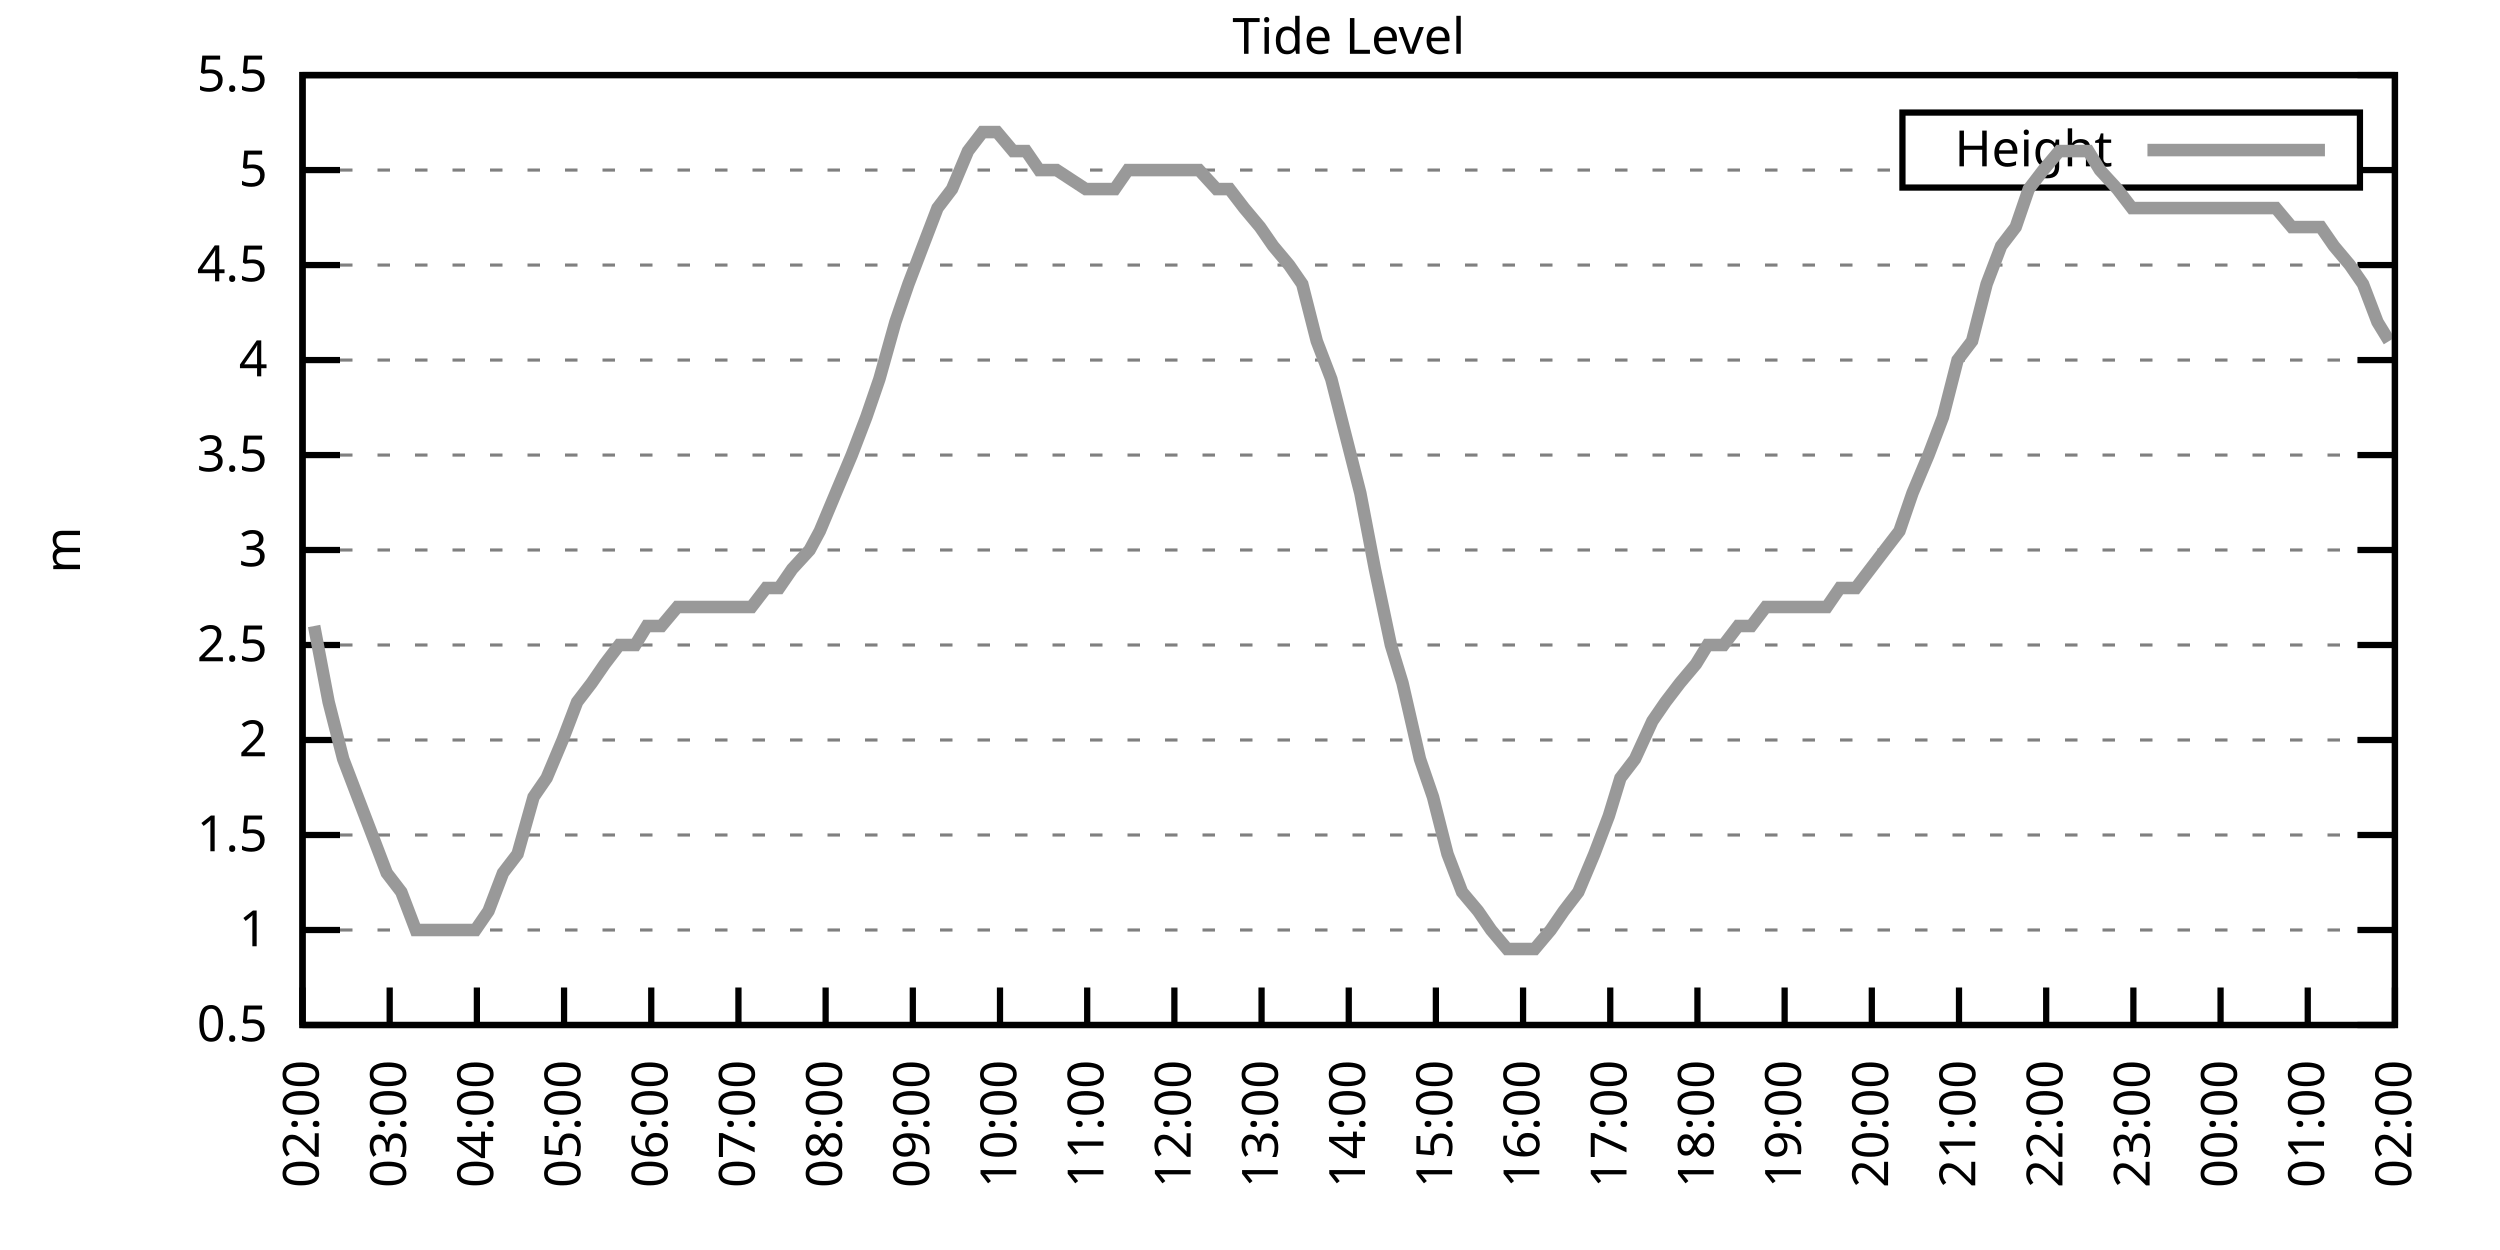
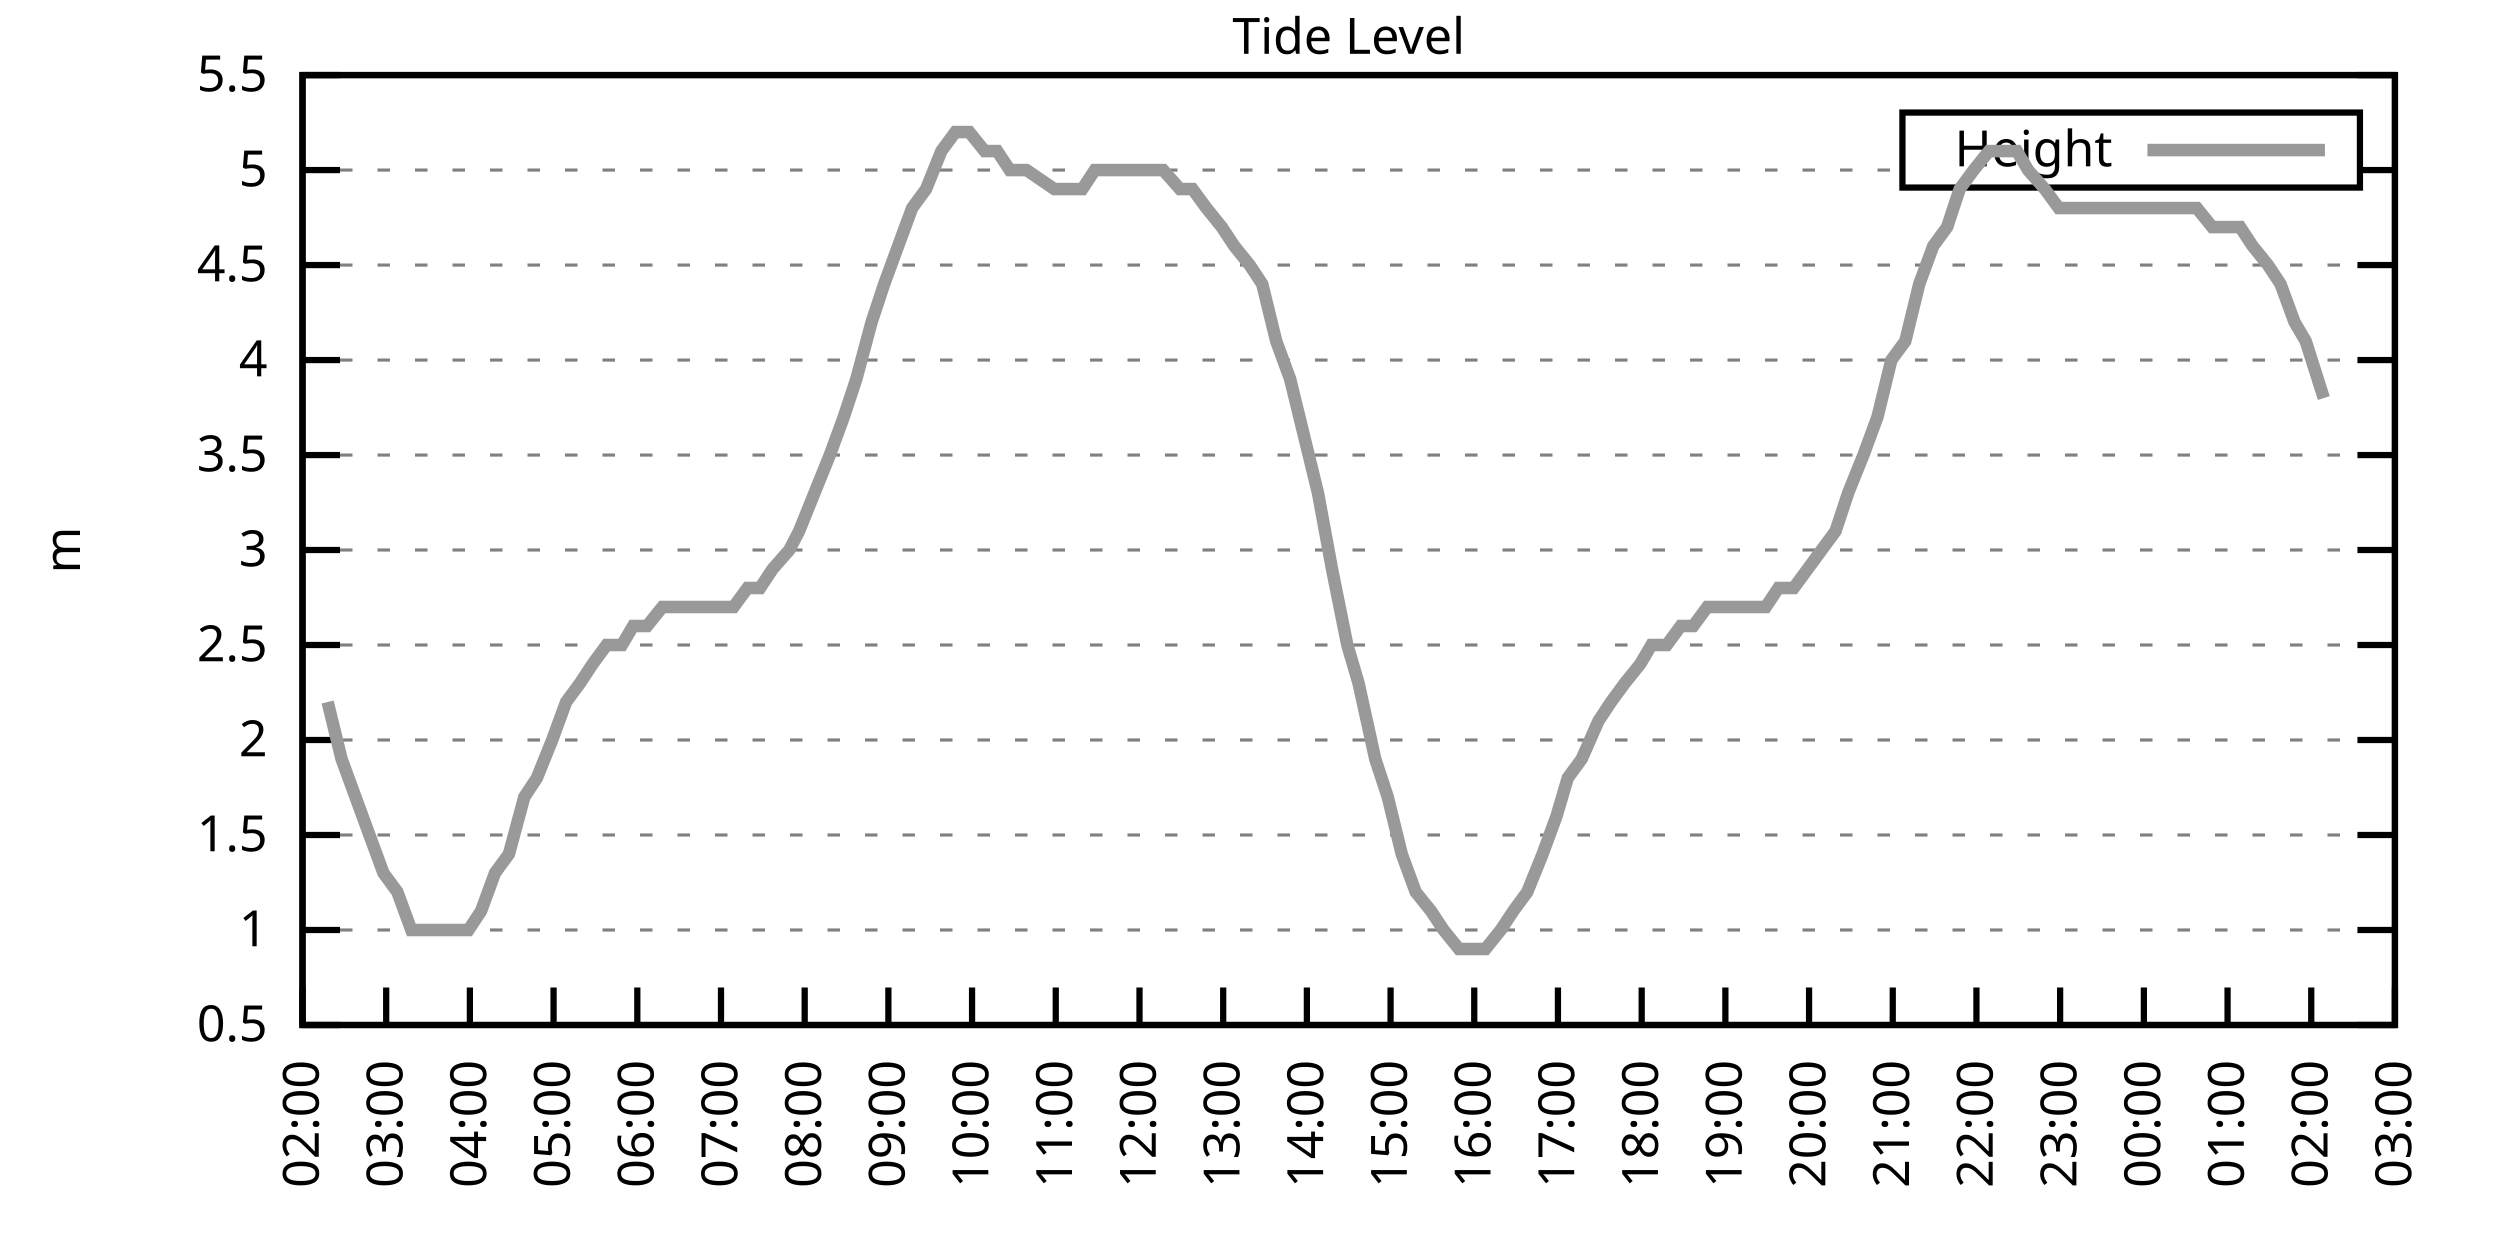
<svg xmlns="http://www.w3.org/2000/svg" xmlns:xlink="http://www.w3.org/1999/xlink" width="400" height="200" viewBox="0 0 400 200">
  <g id="gnuplot_canvas">
    <rect x="0" y="0" width="400" height="200" fill="none" />
    <defs>
      <circle id="gpDot" r="0.5" stroke-width="0.5" stroke="currentColor" />
      <path id="gpPt0" stroke-width="0.333" stroke="currentColor" d="M-1,0 h2 M0,-1 v2" />
      <path id="gpPt1" stroke-width="0.333" stroke="currentColor" d="M-1,-1 L1,1 M1,-1 L-1,1" />
      <path id="gpPt2" stroke-width="0.333" stroke="currentColor" d="M-1,0 L1,0 M0,-1 L0,1 M-1,-1 L1,1 M-1,1 L1,-1" />
      <rect id="gpPt3" stroke-width="0.333" stroke="currentColor" x="-1" y="-1" width="2" height="2" />
      <rect id="gpPt4" stroke-width="0.333" stroke="currentColor" fill="currentColor" x="-1" y="-1" width="2" height="2" />
      <circle id="gpPt5" stroke-width="0.333" stroke="currentColor" cx="0" cy="0" r="1" />
      <use xlink:href="#gpPt5" id="gpPt6" fill="currentColor" stroke="none" />
      <path id="gpPt7" stroke-width="0.333" stroke="currentColor" d="M0,-1.33 L-1.33,0.67 L1.33,0.67 z" />
      <use xlink:href="#gpPt7" id="gpPt8" fill="currentColor" stroke="none" />
      <use xlink:href="#gpPt7" id="gpPt9" stroke="currentColor" transform="rotate(180)" />
      <use xlink:href="#gpPt9" id="gpPt10" fill="currentColor" stroke="none" />
      <use xlink:href="#gpPt3" id="gpPt11" stroke="currentColor" transform="rotate(45)" />
      <use xlink:href="#gpPt11" id="gpPt12" fill="currentColor" stroke="none" />
      <path id="gpPt13" stroke-width="0.333" stroke="currentColor" d="M0,1.330 L1.265,0.411 L0.782,-1.067 L-0.782,-1.076 L-1.265,0.411 z" />
      <use xlink:href="#gpPt13" id="gpPt14" fill="currentColor" stroke="none" />
      <filter id="textbox" filterUnits="objectBoundingBox" x="0" y="0" height="1" width="1">
        <feFlood flood-color="white" flood-opacity="1" result="bgnd" />
        <feComposite in="SourceGraphic" in2="bgnd" operator="atop" />
      </filter>
      <filter id="greybox" filterUnits="objectBoundingBox" x="0" y="0" height="1" width="1">
        <feFlood flood-color="lightgrey" flood-opacity="1" result="grey" />
        <feComposite in="SourceGraphic" in2="grey" operator="atop" />
      </filter>
    </defs>
    <g fill="none" color="white" stroke="currentColor" stroke-width="1.00" stroke-linecap="butt" stroke-linejoin="miter">
</g>
    <g fill="none" color="black" stroke="currentColor" stroke-width="1.00" stroke-linecap="butt" stroke-linejoin="miter">
      <g stroke="none" shape-rendering="crispEdges">
        <polygon fill="rgb(255, 255, 255)" points="48.40,164.00 383.18,164.00 383.18,12.02 48.40,12.02 " />
      </g>
    </g>
    <g fill="none" color="black" stroke="currentColor" stroke-width="1.00" stroke-linecap="butt" stroke-linejoin="miter">
</g>
    <g fill="none" color="black" stroke="black" stroke-width="0.50" stroke-linecap="butt" stroke-linejoin="miter">
</g>
    <g fill="none" color="gray" stroke="currentColor" stroke-width="0.50" stroke-linecap="butt" stroke-linejoin="miter">
      <path stroke="gray" stroke-dasharray="2,4" class="gridline" d="M48.40,164.00 L383.19,164.00  " />
    </g>
    <g fill="none" color="gray" stroke="gray" stroke-width="1.00" stroke-linecap="butt" stroke-linejoin="miter">
</g>
    <g fill="none" color="black" stroke="currentColor" stroke-width="1.00" stroke-linecap="butt" stroke-linejoin="miter">
      <path stroke="black" d="M48.40,164.00 L54.40,164.00 M383.19,164.00 L377.19,164.00  " />
      <g transform="translate(42.80,166.60)" stroke="none" fill="black" font-family="Sans" font-size="8.00" text-anchor="end">
        <text>
          <tspan font-family="Sans"> 0.5</tspan>
        </text>
      </g>
    </g>
    <g fill="none" color="black" stroke="currentColor" stroke-width="1.00" stroke-linecap="butt" stroke-linejoin="miter">
</g>
    <g fill="none" color="black" stroke="black" stroke-width="0.50" stroke-linecap="butt" stroke-linejoin="miter">
</g>
    <g fill="none" color="gray" stroke="currentColor" stroke-width="0.50" stroke-linecap="butt" stroke-linejoin="miter">
      <path stroke="gray" stroke-dasharray="2,4" class="gridline" d="M48.40,148.80 L383.19,148.80  " />
    </g>
    <g fill="none" color="gray" stroke="gray" stroke-width="1.00" stroke-linecap="butt" stroke-linejoin="miter">
</g>
    <g fill="none" color="black" stroke="currentColor" stroke-width="1.00" stroke-linecap="butt" stroke-linejoin="miter">
      <path stroke="black" d="M48.40,148.80 L54.40,148.80 M383.19,148.80 L377.19,148.80  " />
      <g transform="translate(42.80,151.40)" stroke="none" fill="black" font-family="Sans" font-size="8.00" text-anchor="end">
        <text>
          <tspan font-family="Sans"> 1</tspan>
        </text>
      </g>
    </g>
    <g fill="none" color="black" stroke="currentColor" stroke-width="1.00" stroke-linecap="butt" stroke-linejoin="miter">
</g>
    <g fill="none" color="black" stroke="black" stroke-width="0.50" stroke-linecap="butt" stroke-linejoin="miter">
</g>
    <g fill="none" color="gray" stroke="currentColor" stroke-width="0.50" stroke-linecap="butt" stroke-linejoin="miter">
      <path stroke="gray" stroke-dasharray="2,4" class="gridline" d="M48.40,133.60 L383.19,133.60  " />
    </g>
    <g fill="none" color="gray" stroke="gray" stroke-width="1.00" stroke-linecap="butt" stroke-linejoin="miter">
</g>
    <g fill="none" color="black" stroke="currentColor" stroke-width="1.00" stroke-linecap="butt" stroke-linejoin="miter">
      <path stroke="black" d="M48.40,133.60 L54.40,133.60 M383.19,133.60 L377.19,133.60  " />
      <g transform="translate(42.80,136.20)" stroke="none" fill="black" font-family="Sans" font-size="8.00" text-anchor="end">
        <text>
          <tspan font-family="Sans"> 1.5</tspan>
        </text>
      </g>
    </g>
    <g fill="none" color="black" stroke="currentColor" stroke-width="1.00" stroke-linecap="butt" stroke-linejoin="miter">
</g>
    <g fill="none" color="black" stroke="black" stroke-width="0.50" stroke-linecap="butt" stroke-linejoin="miter">
</g>
    <g fill="none" color="gray" stroke="currentColor" stroke-width="0.50" stroke-linecap="butt" stroke-linejoin="miter">
      <path stroke="gray" stroke-dasharray="2,4" class="gridline" d="M48.40,118.40 L383.19,118.40  " />
    </g>
    <g fill="none" color="gray" stroke="gray" stroke-width="1.00" stroke-linecap="butt" stroke-linejoin="miter">
</g>
    <g fill="none" color="black" stroke="currentColor" stroke-width="1.00" stroke-linecap="butt" stroke-linejoin="miter">
      <path stroke="black" d="M48.40,118.40 L54.40,118.40 M383.19,118.40 L377.19,118.40  " />
      <g transform="translate(42.80,121.00)" stroke="none" fill="black" font-family="Sans" font-size="8.00" text-anchor="end">
        <text>
          <tspan font-family="Sans"> 2</tspan>
        </text>
      </g>
    </g>
    <g fill="none" color="black" stroke="currentColor" stroke-width="1.00" stroke-linecap="butt" stroke-linejoin="miter">
</g>
    <g fill="none" color="black" stroke="black" stroke-width="0.50" stroke-linecap="butt" stroke-linejoin="miter">
</g>
    <g fill="none" color="gray" stroke="currentColor" stroke-width="0.50" stroke-linecap="butt" stroke-linejoin="miter">
      <path stroke="gray" stroke-dasharray="2,4" class="gridline" d="M48.40,103.20 L383.19,103.20  " />
    </g>
    <g fill="none" color="gray" stroke="gray" stroke-width="1.00" stroke-linecap="butt" stroke-linejoin="miter">
</g>
    <g fill="none" color="black" stroke="currentColor" stroke-width="1.00" stroke-linecap="butt" stroke-linejoin="miter">
      <path stroke="black" d="M48.40,103.20 L54.40,103.20 M383.19,103.20 L377.19,103.20  " />
      <g transform="translate(42.80,105.80)" stroke="none" fill="black" font-family="Sans" font-size="8.00" text-anchor="end">
        <text>
          <tspan font-family="Sans"> 2.5</tspan>
        </text>
      </g>
    </g>
    <g fill="none" color="black" stroke="currentColor" stroke-width="1.00" stroke-linecap="butt" stroke-linejoin="miter">
</g>
    <g fill="none" color="black" stroke="black" stroke-width="0.50" stroke-linecap="butt" stroke-linejoin="miter">
</g>
    <g fill="none" color="gray" stroke="currentColor" stroke-width="0.50" stroke-linecap="butt" stroke-linejoin="miter">
      <path stroke="gray" stroke-dasharray="2,4" class="gridline" d="M48.40,88.00 L383.19,88.00  " />
    </g>
    <g fill="none" color="gray" stroke="gray" stroke-width="1.00" stroke-linecap="butt" stroke-linejoin="miter">
</g>
    <g fill="none" color="black" stroke="currentColor" stroke-width="1.00" stroke-linecap="butt" stroke-linejoin="miter">
      <path stroke="black" d="M48.40,88.00 L54.40,88.00 M383.19,88.00 L377.19,88.00  " />
      <g transform="translate(42.80,90.60)" stroke="none" fill="black" font-family="Sans" font-size="8.00" text-anchor="end">
        <text>
          <tspan font-family="Sans"> 3</tspan>
        </text>
      </g>
    </g>
    <g fill="none" color="black" stroke="currentColor" stroke-width="1.00" stroke-linecap="butt" stroke-linejoin="miter">
</g>
    <g fill="none" color="black" stroke="black" stroke-width="0.50" stroke-linecap="butt" stroke-linejoin="miter">
</g>
    <g fill="none" color="gray" stroke="currentColor" stroke-width="0.50" stroke-linecap="butt" stroke-linejoin="miter">
      <path stroke="gray" stroke-dasharray="2,4" class="gridline" d="M48.40,72.81 L383.19,72.81  " />
    </g>
    <g fill="none" color="gray" stroke="gray" stroke-width="1.00" stroke-linecap="butt" stroke-linejoin="miter">
</g>
    <g fill="none" color="black" stroke="currentColor" stroke-width="1.00" stroke-linecap="butt" stroke-linejoin="miter">
      <path stroke="black" d="M48.40,72.81 L54.40,72.81 M383.19,72.81 L377.19,72.81  " />
      <g transform="translate(42.80,75.41)" stroke="none" fill="black" font-family="Sans" font-size="8.00" text-anchor="end">
        <text>
          <tspan font-family="Sans"> 3.5</tspan>
        </text>
      </g>
    </g>
    <g fill="none" color="black" stroke="currentColor" stroke-width="1.00" stroke-linecap="butt" stroke-linejoin="miter">
</g>
    <g fill="none" color="black" stroke="black" stroke-width="0.50" stroke-linecap="butt" stroke-linejoin="miter">
</g>
    <g fill="none" color="gray" stroke="currentColor" stroke-width="0.50" stroke-linecap="butt" stroke-linejoin="miter">
      <path stroke="gray" stroke-dasharray="2,4" class="gridline" d="M48.40,57.61 L383.19,57.61  " />
    </g>
    <g fill="none" color="gray" stroke="gray" stroke-width="1.00" stroke-linecap="butt" stroke-linejoin="miter">
</g>
    <g fill="none" color="black" stroke="currentColor" stroke-width="1.00" stroke-linecap="butt" stroke-linejoin="miter">
      <path stroke="black" d="M48.40,57.61 L54.40,57.61 M383.19,57.61 L377.19,57.61  " />
      <g transform="translate(42.80,60.21)" stroke="none" fill="black" font-family="Sans" font-size="8.00" text-anchor="end">
        <text>
          <tspan font-family="Sans"> 4</tspan>
        </text>
      </g>
    </g>
    <g fill="none" color="black" stroke="currentColor" stroke-width="1.00" stroke-linecap="butt" stroke-linejoin="miter">
</g>
    <g fill="none" color="black" stroke="black" stroke-width="0.50" stroke-linecap="butt" stroke-linejoin="miter">
</g>
    <g fill="none" color="gray" stroke="currentColor" stroke-width="0.50" stroke-linecap="butt" stroke-linejoin="miter">
      <path stroke="gray" stroke-dasharray="2,4" class="gridline" d="M48.40,42.41 L383.19,42.41  " />
    </g>
    <g fill="none" color="gray" stroke="gray" stroke-width="1.00" stroke-linecap="butt" stroke-linejoin="miter">
</g>
    <g fill="none" color="black" stroke="currentColor" stroke-width="1.00" stroke-linecap="butt" stroke-linejoin="miter">
      <path stroke="black" d="M48.40,42.41 L54.40,42.41 M383.19,42.41 L377.19,42.41  " />
      <g transform="translate(42.80,45.01)" stroke="none" fill="black" font-family="Sans" font-size="8.00" text-anchor="end">
        <text>
          <tspan font-family="Sans"> 4.5</tspan>
        </text>
      </g>
    </g>
    <g fill="none" color="black" stroke="currentColor" stroke-width="1.00" stroke-linecap="butt" stroke-linejoin="miter">
</g>
    <g fill="none" color="black" stroke="black" stroke-width="0.50" stroke-linecap="butt" stroke-linejoin="miter">
</g>
    <g fill="none" color="gray" stroke="currentColor" stroke-width="0.50" stroke-linecap="butt" stroke-linejoin="miter">
      <path stroke="gray" stroke-dasharray="2,4" class="gridline" d="M48.40,27.21 L304.39,27.21 M377.59,27.21 L383.19,27.21  " />
    </g>
    <g fill="none" color="gray" stroke="gray" stroke-width="1.00" stroke-linecap="butt" stroke-linejoin="miter">
</g>
    <g fill="none" color="black" stroke="currentColor" stroke-width="1.00" stroke-linecap="butt" stroke-linejoin="miter">
      <path stroke="black" d="M48.40,27.21 L54.40,27.21 M383.19,27.21 L377.19,27.21  " />
      <g transform="translate(42.80,29.81)" stroke="none" fill="black" font-family="Sans" font-size="8.00" text-anchor="end">
        <text>
          <tspan font-family="Sans"> 5</tspan>
        </text>
      </g>
    </g>
    <g fill="none" color="black" stroke="currentColor" stroke-width="1.00" stroke-linecap="butt" stroke-linejoin="miter">
</g>
    <g fill="none" color="black" stroke="black" stroke-width="0.50" stroke-linecap="butt" stroke-linejoin="miter">
</g>
    <g fill="none" color="gray" stroke="currentColor" stroke-width="0.50" stroke-linecap="butt" stroke-linejoin="miter">
      <path stroke="gray" stroke-dasharray="2,4" class="gridline" d="M48.40,12.01 L383.19,12.01  " />
    </g>
    <g fill="none" color="gray" stroke="gray" stroke-width="1.00" stroke-linecap="butt" stroke-linejoin="miter">
</g>
    <g fill="none" color="black" stroke="currentColor" stroke-width="1.00" stroke-linecap="butt" stroke-linejoin="miter">
      <path stroke="black" d="M48.40,12.01 L54.40,12.01 M383.19,12.01 L377.19,12.01  " />
      <g transform="translate(42.80,14.61)" stroke="none" fill="black" font-family="Sans" font-size="8.00" text-anchor="end">
        <text>
          <tspan font-family="Sans"> 5.5</tspan>
        </text>
      </g>
    </g>
    <g fill="none" color="black" stroke="currentColor" stroke-width="1.00" stroke-linecap="butt" stroke-linejoin="miter">
      <path stroke="black" d="M48.40,164.00 L48.40,158.00  " />
      <g transform="translate(51.00,169.60) rotate(270.00)" stroke="none" fill="black" font-family="Sans" font-size="8.00" text-anchor="end">
        <text>
          <tspan font-family="Sans">02:00</tspan>
        </text>
      </g>
    </g>
    <g fill="none" color="black" stroke="currentColor" stroke-width="1.00" stroke-linecap="butt" stroke-linejoin="miter">
-       <path stroke="black" d="M62.35,164.00 L62.35,158.00  " />
-       <g transform="translate(64.95,169.60) rotate(270.00)" stroke="none" fill="black" font-family="Sans" font-size="8.00" text-anchor="end">
+       <path stroke="black" d="M61.79,164.00 L61.79,158.00  " />
+       <g transform="translate(64.39,169.60) rotate(270.00)" stroke="none" fill="black" font-family="Sans" font-size="8.00" text-anchor="end">
        <text>
          <tspan font-family="Sans">03:00</tspan>
        </text>
      </g>
    </g>
    <g fill="none" color="black" stroke="currentColor" stroke-width="1.00" stroke-linecap="butt" stroke-linejoin="miter">
-       <path stroke="black" d="M76.30,164.00 L76.30,158.00  " />
-       <g transform="translate(78.90,169.60) rotate(270.00)" stroke="none" fill="black" font-family="Sans" font-size="8.00" text-anchor="end">
+       <path stroke="black" d="M75.18,164.00 L75.18,158.00  " />
+       <g transform="translate(77.78,169.60) rotate(270.00)" stroke="none" fill="black" font-family="Sans" font-size="8.00" text-anchor="end">
        <text>
          <tspan font-family="Sans">04:00</tspan>
        </text>
      </g>
    </g>
    <g fill="none" color="black" stroke="currentColor" stroke-width="1.00" stroke-linecap="butt" stroke-linejoin="miter">
-       <path stroke="black" d="M90.25,164.00 L90.25,158.00  " />
-       <g transform="translate(92.85,169.60) rotate(270.00)" stroke="none" fill="black" font-family="Sans" font-size="8.00" text-anchor="end">
+       <path stroke="black" d="M88.57,164.00 L88.57,158.00  " />
+       <g transform="translate(91.17,169.60) rotate(270.00)" stroke="none" fill="black" font-family="Sans" font-size="8.00" text-anchor="end">
        <text>
          <tspan font-family="Sans">05:00</tspan>
        </text>
      </g>
    </g>
    <g fill="none" color="black" stroke="currentColor" stroke-width="1.00" stroke-linecap="butt" stroke-linejoin="miter">
-       <path stroke="black" d="M104.20,164.00 L104.20,158.00  " />
-       <g transform="translate(106.80,169.60) rotate(270.00)" stroke="none" fill="black" font-family="Sans" font-size="8.00" text-anchor="end">
+       <path stroke="black" d="M101.97,164.00 L101.97,158.00  " />
+       <g transform="translate(104.57,169.60) rotate(270.00)" stroke="none" fill="black" font-family="Sans" font-size="8.00" text-anchor="end">
        <text>
          <tspan font-family="Sans">06:00</tspan>
        </text>
      </g>
    </g>
    <g fill="none" color="black" stroke="currentColor" stroke-width="1.00" stroke-linecap="butt" stroke-linejoin="miter">
-       <path stroke="black" d="M118.15,164.00 L118.15,158.00  " />
-       <g transform="translate(120.75,169.60) rotate(270.00)" stroke="none" fill="black" font-family="Sans" font-size="8.00" text-anchor="end">
+       <path stroke="black" d="M115.36,164.00 L115.36,158.00  " />
+       <g transform="translate(117.96,169.60) rotate(270.00)" stroke="none" fill="black" font-family="Sans" font-size="8.00" text-anchor="end">
        <text>
          <tspan font-family="Sans">07:00</tspan>
        </text>
      </g>
    </g>
    <g fill="none" color="black" stroke="currentColor" stroke-width="1.00" stroke-linecap="butt" stroke-linejoin="miter">
-       <path stroke="black" d="M132.10,164.00 L132.10,158.00  " />
-       <g transform="translate(134.70,169.60) rotate(270.00)" stroke="none" fill="black" font-family="Sans" font-size="8.00" text-anchor="end">
+       <path stroke="black" d="M128.75,164.00 L128.75,158.00  " />
+       <g transform="translate(131.35,169.60) rotate(270.00)" stroke="none" fill="black" font-family="Sans" font-size="8.00" text-anchor="end">
        <text>
          <tspan font-family="Sans">08:00</tspan>
        </text>
      </g>
    </g>
    <g fill="none" color="black" stroke="currentColor" stroke-width="1.00" stroke-linecap="butt" stroke-linejoin="miter">
-       <path stroke="black" d="M146.05,164.00 L146.05,158.00  " />
-       <g transform="translate(148.65,169.60) rotate(270.00)" stroke="none" fill="black" font-family="Sans" font-size="8.00" text-anchor="end">
+       <path stroke="black" d="M142.14,164.00 L142.14,158.00  " />
+       <g transform="translate(144.74,169.60) rotate(270.00)" stroke="none" fill="black" font-family="Sans" font-size="8.00" text-anchor="end">
        <text>
          <tspan font-family="Sans">09:00</tspan>
        </text>
      </g>
    </g>
    <g fill="none" color="black" stroke="currentColor" stroke-width="1.00" stroke-linecap="butt" stroke-linejoin="miter">
-       <path stroke="black" d="M160.00,164.00 L160.00,158.00  " />
-       <g transform="translate(162.60,169.60) rotate(270.00)" stroke="none" fill="black" font-family="Sans" font-size="8.00" text-anchor="end">
+       <path stroke="black" d="M155.53,164.00 L155.53,158.00  " />
+       <g transform="translate(158.13,169.60) rotate(270.00)" stroke="none" fill="black" font-family="Sans" font-size="8.00" text-anchor="end">
        <text>
          <tspan font-family="Sans">10:00</tspan>
        </text>
      </g>
    </g>
    <g fill="none" color="black" stroke="currentColor" stroke-width="1.00" stroke-linecap="butt" stroke-linejoin="miter">
-       <path stroke="black" d="M173.95,164.00 L173.95,158.00  " />
-       <g transform="translate(176.55,169.60) rotate(270.00)" stroke="none" fill="black" font-family="Sans" font-size="8.00" text-anchor="end">
+       <path stroke="black" d="M168.92,164.00 L168.92,158.00  " />
+       <g transform="translate(171.52,169.60) rotate(270.00)" stroke="none" fill="black" font-family="Sans" font-size="8.00" text-anchor="end">
        <text>
          <tspan font-family="Sans">11:00</tspan>
        </text>
      </g>
    </g>
    <g fill="none" color="black" stroke="currentColor" stroke-width="1.00" stroke-linecap="butt" stroke-linejoin="miter">
-       <path stroke="black" d="M187.90,164.00 L187.90,158.00  " />
-       <g transform="translate(190.50,169.60) rotate(270.00)" stroke="none" fill="black" font-family="Sans" font-size="8.00" text-anchor="end">
+       <path stroke="black" d="M182.32,164.00 L182.32,158.00  " />
+       <g transform="translate(184.92,169.60) rotate(270.00)" stroke="none" fill="black" font-family="Sans" font-size="8.00" text-anchor="end">
        <text>
          <tspan font-family="Sans">12:00</tspan>
        </text>
      </g>
    </g>
    <g fill="none" color="black" stroke="currentColor" stroke-width="1.00" stroke-linecap="butt" stroke-linejoin="miter">
-       <path stroke="black" d="M201.85,164.00 L201.85,158.00  " />
-       <g transform="translate(204.45,169.60) rotate(270.00)" stroke="none" fill="black" font-family="Sans" font-size="8.00" text-anchor="end">
+       <path stroke="black" d="M195.71,164.00 L195.71,158.00  " />
+       <g transform="translate(198.31,169.60) rotate(270.00)" stroke="none" fill="black" font-family="Sans" font-size="8.00" text-anchor="end">
        <text>
          <tspan font-family="Sans">13:00</tspan>
        </text>
      </g>
    </g>
    <g fill="none" color="black" stroke="currentColor" stroke-width="1.00" stroke-linecap="butt" stroke-linejoin="miter">
-       <path stroke="black" d="M215.80,164.00 L215.80,158.00  " />
-       <g transform="translate(218.40,169.60) rotate(270.00)" stroke="none" fill="black" font-family="Sans" font-size="8.00" text-anchor="end">
+       <path stroke="black" d="M209.10,164.00 L209.10,158.00  " />
+       <g transform="translate(211.70,169.60) rotate(270.00)" stroke="none" fill="black" font-family="Sans" font-size="8.00" text-anchor="end">
        <text>
          <tspan font-family="Sans">14:00</tspan>
        </text>
      </g>
    </g>
    <g fill="none" color="black" stroke="currentColor" stroke-width="1.00" stroke-linecap="butt" stroke-linejoin="miter">
-       <path stroke="black" d="M229.74,164.00 L229.74,158.00  " />
-       <g transform="translate(232.34,169.60) rotate(270.00)" stroke="none" fill="black" font-family="Sans" font-size="8.00" text-anchor="end">
+       <path stroke="black" d="M222.49,164.00 L222.49,158.00  " />
+       <g transform="translate(225.09,169.60) rotate(270.00)" stroke="none" fill="black" font-family="Sans" font-size="8.00" text-anchor="end">
        <text>
          <tspan font-family="Sans">15:00</tspan>
        </text>
      </g>
    </g>
    <g fill="none" color="black" stroke="currentColor" stroke-width="1.00" stroke-linecap="butt" stroke-linejoin="miter">
-       <path stroke="black" d="M243.69,164.00 L243.69,158.00  " />
-       <g transform="translate(246.29,169.60) rotate(270.00)" stroke="none" fill="black" font-family="Sans" font-size="8.00" text-anchor="end">
+       <path stroke="black" d="M235.88,164.00 L235.88,158.00  " />
+       <g transform="translate(238.48,169.60) rotate(270.00)" stroke="none" fill="black" font-family="Sans" font-size="8.00" text-anchor="end">
        <text>
          <tspan font-family="Sans">16:00</tspan>
        </text>
      </g>
    </g>
    <g fill="none" color="black" stroke="currentColor" stroke-width="1.00" stroke-linecap="butt" stroke-linejoin="miter">
-       <path stroke="black" d="M257.64,164.00 L257.64,158.00  " />
-       <g transform="translate(260.24,169.60) rotate(270.00)" stroke="none" fill="black" font-family="Sans" font-size="8.00" text-anchor="end">
+       <path stroke="black" d="M249.27,164.00 L249.27,158.00  " />
+       <g transform="translate(251.87,169.60) rotate(270.00)" stroke="none" fill="black" font-family="Sans" font-size="8.00" text-anchor="end">
        <text>
          <tspan font-family="Sans">17:00</tspan>
        </text>
      </g>
    </g>
    <g fill="none" color="black" stroke="currentColor" stroke-width="1.00" stroke-linecap="butt" stroke-linejoin="miter">
-       <path stroke="black" d="M271.59,164.00 L271.59,158.00  " />
-       <g transform="translate(274.19,169.60) rotate(270.00)" stroke="none" fill="black" font-family="Sans" font-size="8.00" text-anchor="end">
+       <path stroke="black" d="M262.67,164.00 L262.67,158.00  " />
+       <g transform="translate(265.27,169.60) rotate(270.00)" stroke="none" fill="black" font-family="Sans" font-size="8.00" text-anchor="end">
        <text>
          <tspan font-family="Sans">18:00</tspan>
        </text>
      </g>
    </g>
    <g fill="none" color="black" stroke="currentColor" stroke-width="1.00" stroke-linecap="butt" stroke-linejoin="miter">
-       <path stroke="black" d="M285.54,164.00 L285.54,158.00  " />
-       <g transform="translate(288.14,169.60) rotate(270.00)" stroke="none" fill="black" font-family="Sans" font-size="8.00" text-anchor="end">
+       <path stroke="black" d="M276.06,164.00 L276.06,158.00  " />
+       <g transform="translate(278.66,169.60) rotate(270.00)" stroke="none" fill="black" font-family="Sans" font-size="8.00" text-anchor="end">
        <text>
          <tspan font-family="Sans">19:00</tspan>
        </text>
      </g>
    </g>
    <g fill="none" color="black" stroke="currentColor" stroke-width="1.00" stroke-linecap="butt" stroke-linejoin="miter">
-       <path stroke="black" d="M299.49,164.00 L299.49,158.00  " />
-       <g transform="translate(302.09,169.60) rotate(270.00)" stroke="none" fill="black" font-family="Sans" font-size="8.00" text-anchor="end">
+       <path stroke="black" d="M289.45,164.00 L289.45,158.00  " />
+       <g transform="translate(292.05,169.60) rotate(270.00)" stroke="none" fill="black" font-family="Sans" font-size="8.00" text-anchor="end">
        <text>
          <tspan font-family="Sans">20:00</tspan>
        </text>
      </g>
    </g>
    <g fill="none" color="black" stroke="currentColor" stroke-width="1.00" stroke-linecap="butt" stroke-linejoin="miter">
-       <path stroke="black" d="M313.44,164.00 L313.44,158.00  " />
-       <g transform="translate(316.04,169.60) rotate(270.00)" stroke="none" fill="black" font-family="Sans" font-size="8.00" text-anchor="end">
+       <path stroke="black" d="M302.84,164.00 L302.84,158.00  " />
+       <g transform="translate(305.44,169.60) rotate(270.00)" stroke="none" fill="black" font-family="Sans" font-size="8.00" text-anchor="end">
        <text>
          <tspan font-family="Sans">21:00</tspan>
        </text>
      </g>
    </g>
    <g fill="none" color="black" stroke="currentColor" stroke-width="1.00" stroke-linecap="butt" stroke-linejoin="miter">
-       <path stroke="black" d="M327.39,164.00 L327.39,158.00  " />
-       <g transform="translate(329.99,169.60) rotate(270.00)" stroke="none" fill="black" font-family="Sans" font-size="8.00" text-anchor="end">
+       <path stroke="black" d="M316.23,164.00 L316.23,158.00  " />
+       <g transform="translate(318.83,169.60) rotate(270.00)" stroke="none" fill="black" font-family="Sans" font-size="8.00" text-anchor="end">
        <text>
          <tspan font-family="Sans">22:00</tspan>
        </text>
      </g>
    </g>
    <g fill="none" color="black" stroke="currentColor" stroke-width="1.00" stroke-linecap="butt" stroke-linejoin="miter">
-       <path stroke="black" d="M341.34,164.00 L341.34,158.00  " />
-       <g transform="translate(343.94,169.60) rotate(270.00)" stroke="none" fill="black" font-family="Sans" font-size="8.00" text-anchor="end">
+       <path stroke="black" d="M329.62,164.00 L329.62,158.00  " />
+       <g transform="translate(332.22,169.60) rotate(270.00)" stroke="none" fill="black" font-family="Sans" font-size="8.00" text-anchor="end">
        <text>
          <tspan font-family="Sans">23:00</tspan>
        </text>
      </g>
    </g>
    <g fill="none" color="black" stroke="currentColor" stroke-width="1.00" stroke-linecap="butt" stroke-linejoin="miter">
-       <path stroke="black" d="M355.29,164.00 L355.29,158.00  " />
-       <g transform="translate(357.89,169.60) rotate(270.00)" stroke="none" fill="black" font-family="Sans" font-size="8.00" text-anchor="end">
+       <path stroke="black" d="M343.02,164.00 L343.02,158.00  " />
+       <g transform="translate(345.62,169.60) rotate(270.00)" stroke="none" fill="black" font-family="Sans" font-size="8.00" text-anchor="end">
        <text>
          <tspan font-family="Sans">00:00</tspan>
        </text>
      </g>
    </g>
    <g fill="none" color="black" stroke="currentColor" stroke-width="1.00" stroke-linecap="butt" stroke-linejoin="miter">
-       <path stroke="black" d="M369.24,164.00 L369.24,158.00  " />
-       <g transform="translate(371.84,169.60) rotate(270.00)" stroke="none" fill="black" font-family="Sans" font-size="8.00" text-anchor="end">
+       <path stroke="black" d="M356.41,164.00 L356.41,158.00  " />
+       <g transform="translate(359.01,169.60) rotate(270.00)" stroke="none" fill="black" font-family="Sans" font-size="8.00" text-anchor="end">
        <text>
          <tspan font-family="Sans">01:00</tspan>
+         </text>
+       </g>
+     </g>
+     <g fill="none" color="black" stroke="currentColor" stroke-width="1.00" stroke-linecap="butt" stroke-linejoin="miter">
+       <path stroke="black" d="M369.80,164.00 L369.80,158.00  " />
+       <g transform="translate(372.40,169.60) rotate(270.00)" stroke="none" fill="black" font-family="Sans" font-size="8.00" text-anchor="end">
+         <text>
+           <tspan font-family="Sans">02:00</tspan>
        </text>
      </g>
    </g>
    <g fill="none" color="black" stroke="currentColor" stroke-width="1.00" stroke-linecap="butt" stroke-linejoin="miter">
      <path stroke="black" d="M383.19,164.00 L383.19,158.00  " />
      <g transform="translate(385.79,169.60) rotate(270.00)" stroke="none" fill="black" font-family="Sans" font-size="8.00" text-anchor="end">
        <text>
-           <tspan font-family="Sans">02:00</tspan>
+           <tspan font-family="Sans">03:00</tspan>
        </text>
      </g>
    </g>
    <g fill="none" color="black" stroke="currentColor" stroke-width="1.00" stroke-linecap="butt" stroke-linejoin="miter">
</g>
    <g fill="none" color="black" stroke="currentColor" stroke-width="1.00" stroke-linecap="butt" stroke-linejoin="miter">
      <path stroke="black" d="M48.40,12.01 L48.40,164.00 L383.19,164.00 L383.19,12.01 L48.40,12.01 Z  " />
    </g>
    <g fill="none" color="black" stroke="currentColor" stroke-width="1.00" stroke-linecap="butt" stroke-linejoin="miter">
</g>
    <g fill="none" color="black" stroke="currentColor" stroke-width="1.00" stroke-linecap="butt" stroke-linejoin="miter">
      <path stroke="black" d="M304.39,30.01 L304.39,18.01 L377.59,18.01 L377.59,30.01 L304.39,30.01 Z  " />
    </g>
    <g id="Tide_level_plot_1">
      <g fill="none" color="white" stroke="black" stroke-width="2.00" stroke-linecap="butt" stroke-linejoin="miter">
</g>
      <g fill="none" color="black" stroke="currentColor" stroke-width="2.00" stroke-linecap="butt" stroke-linejoin="miter">
        <g transform="translate(337.99,26.61)" stroke="none" fill="black" font-family="Sans" font-size="8.00" text-anchor="end">
          <text>
            <tspan font-family="Sans">Height</tspan>
          </text>
        </g>
      </g>
      <g fill="none" color="black" stroke="currentColor" stroke-width="2.00" stroke-linecap="butt" stroke-linejoin="miter">
-         <path stroke="rgb(153, 153, 153)" d="M343.59,24.01 L371.99,24.01 M50.26,100.16 L52.58,112.32 L54.91,121.44 L57.23,127.52 L59.56,133.60 L61.88,139.68   L64.21,142.72 L66.53,148.80 L69.09,148.80 L71.18,148.80 L73.28,148.80 L76.07,148.80 L78.16,145.76 L80.48,139.68   L82.81,136.64 L85.37,127.52 L87.46,124.48 L90.02,118.40 L92.34,112.32 L94.67,109.28 L96.76,106.24 L99.08,103.20   L101.64,103.20 L103.50,100.16 L105.83,100.16 L108.38,97.12 L110.94,97.12 L113.27,97.12 L115.36,97.12 L117.92,97.12   L120.24,97.12 L122.57,94.08 L124.66,94.08 L126.75,91.04 L129.54,88.00 L131.17,84.97 L133.72,78.89 L136.28,72.81   L138.61,66.73 L140.70,60.65 L143.26,51.53 L145.35,45.45 L147.67,39.37 L150.00,33.29 L152.32,30.25 L154.88,24.17   L157.21,21.13 L159.53,21.13 L162.09,24.17 L164.18,24.17 L166.27,27.21 L169.06,27.21 L173.71,30.25 L176.04,30.25   L178.36,30.25 L180.46,27.21 L182.78,27.21 L185.11,27.21 L187.66,27.21 L189.52,27.21 L191.85,27.21 L194.64,30.25   L196.73,30.25 L199.06,33.29 L201.61,36.33 L203.71,39.37 L206.26,42.41 L208.36,45.45 L210.68,54.57 L213.01,60.65   L215.33,69.77 L217.65,78.89 L219.98,91.04 L222.54,103.20 L224.40,109.28 L227.19,121.44 L229.28,127.52 L231.60,136.64   L233.93,142.72 L236.49,145.76 L238.58,148.80 L241.14,151.84 L243.23,151.84 L245.55,151.84 L248.11,148.80 L250.20,145.76   L252.53,142.72 L255.09,136.64 L257.41,130.56 L259.27,124.48 L261.60,121.44 L264.39,115.36 L266.48,112.32 L268.80,109.28   L271.36,106.24 L273.22,103.20 L275.78,103.20 L278.10,100.16 L280.20,100.16 L282.52,97.12 L285.31,97.12 L287.40,97.12   L289.73,97.12 L292.29,97.12 L294.38,94.08 L296.94,94.08 L299.26,91.04 L301.58,88.00 L303.91,84.97 L306.00,78.89   L308.56,72.81 L310.88,66.73 L313.21,57.61 L315.53,54.57 L317.86,45.45 L320.18,39.37 L322.51,36.33 L324.60,30.25   L326.93,27.21 L329.48,24.17 L331.81,24.17 L334.13,24.17 L335.99,27.21 L338.78,30.25 L341.11,33.29 L343.20,33.29   L345.76,33.29 L347.85,33.29 L349.94,33.29 L352.50,33.29 L354.83,33.29 L357.38,33.29 L359.71,33.29 L362.03,33.29   L364.13,33.29 L366.68,36.33 L368.78,36.33 L371.33,36.33 L373.43,39.37 L375.98,42.41 L378.08,45.45 L380.40,51.53   L382.26,54.57  " />
+         <path stroke="rgb(153, 153, 153)" d="M343.59,24.01 L371.99,24.01 M52.42,112.32 L54.65,121.44 L56.88,127.52 L59.11,133.60 L61.35,139.68 L63.58,142.72   L65.81,148.80 L68.26,148.80 L70.27,148.80 L72.28,148.80 L74.96,148.80 L76.97,145.76 L79.20,139.68 L81.43,136.64   L83.89,127.52 L85.90,124.48 L88.35,118.40 L90.58,112.32 L92.82,109.28 L94.82,106.24 L97.06,103.20 L99.51,103.20   L101.30,100.16 L103.53,100.16 L105.98,97.12 L108.44,97.12 L110.67,97.12 L112.68,97.12 L115.13,97.12 L117.37,97.12   L119.60,94.08 L121.61,94.08 L123.62,91.04 L126.29,88.00 L127.86,84.97 L130.31,78.89 L132.77,72.81 L135.00,66.73   L137.01,60.65 L139.46,51.53 L141.47,45.45 L143.70,39.37 L145.94,33.29 L148.17,30.25 L150.62,24.17 L152.85,21.13   L155.09,21.13 L157.54,24.17 L159.55,24.17 L161.56,27.21 L164.24,27.21 L168.70,30.25 L170.93,30.25 L173.17,30.25   L175.17,27.21 L177.41,27.21 L179.64,27.21 L182.09,27.21 L183.88,27.21 L186.11,27.21 L188.79,30.25 L190.80,30.25   L193.03,33.29 L195.48,36.33 L197.49,39.37 L199.95,42.41 L201.96,45.45 L204.19,54.57 L206.42,60.65 L208.65,69.77   L210.88,78.89 L213.12,91.04 L215.57,103.20 L217.36,109.28 L220.04,121.44 L222.04,127.52 L224.28,136.64 L226.51,142.72   L228.96,145.76 L230.97,148.80 L233.43,151.84 L235.44,151.84 L237.67,151.84 L240.12,148.80 L242.13,145.76 L244.36,142.72   L246.82,136.64 L249.05,130.56 L250.84,124.48 L253.07,121.44 L255.75,115.36 L257.76,112.32 L259.99,109.28 L262.44,106.24   L264.23,103.20 L266.68,103.20 L268.92,100.16 L270.92,100.16 L273.16,97.12 L275.83,97.12 L277.84,97.12 L280.07,97.12   L282.53,97.12 L284.54,94.08 L286.99,94.08 L289.23,91.04 L291.46,88.00 L293.69,84.97 L295.70,78.89 L298.15,72.81   L300.39,66.73 L302.62,57.61 L304.85,54.57 L307.08,45.45 L309.31,39.37 L311.54,36.33 L313.55,30.25 L315.79,27.21   L318.24,24.17 L320.47,24.17 L322.70,24.17 L324.49,27.21 L327.17,30.25 L329.40,33.29 L331.41,33.29 L333.86,33.29   L335.87,33.29 L337.88,33.29 L340.34,33.29 L342.57,33.29 L345.02,33.29 L347.26,33.29 L349.49,33.29 L351.50,33.29   L353.95,36.33 L355.96,36.33 L358.42,36.33 L360.42,39.37 L362.88,42.41 L364.89,45.45 L367.12,51.53 L368.91,54.57   L371.81,63.69  " />
      </g>
    </g>
    <g fill="none" color="black" stroke="currentColor" stroke-width="2.00" stroke-linecap="butt" stroke-linejoin="miter">
</g>
    <g fill="none" color="black" stroke="black" stroke-width="1.00" stroke-linecap="butt" stroke-linejoin="miter">
</g>
    <g fill="none" color="black" stroke="currentColor" stroke-width="1.00" stroke-linecap="butt" stroke-linejoin="miter">
      <path stroke="black" d="M48.40,12.01 L48.40,164.00 L383.19,164.00 L383.19,12.01 L48.40,12.01 Z  " />
      <g transform="translate(12.80,88.01) rotate(270.00)" stroke="none" fill="black" font-family="Sans" font-size="8.00" text-anchor="middle">
        <text>
          <tspan font-family="Sans">m</tspan>
        </text>
      </g>
    </g>
    <g fill="none" color="black" stroke="currentColor" stroke-width="1.00" stroke-linecap="butt" stroke-linejoin="miter">
</g>
    <g fill="none" color="black" stroke="currentColor" stroke-width="1.00" stroke-linecap="butt" stroke-linejoin="miter">
      <g transform="translate(215.79,8.61)" stroke="none" fill="black" font-family="Sans" font-size="8.00" text-anchor="middle">
        <text>
          <tspan font-family="Sans">Tide Level</tspan>
        </text>
      </g>
    </g>
    <g fill="none" color="black" stroke="currentColor" stroke-width="1.00" stroke-linecap="butt" stroke-linejoin="miter">
</g>
  </g>
</svg>
